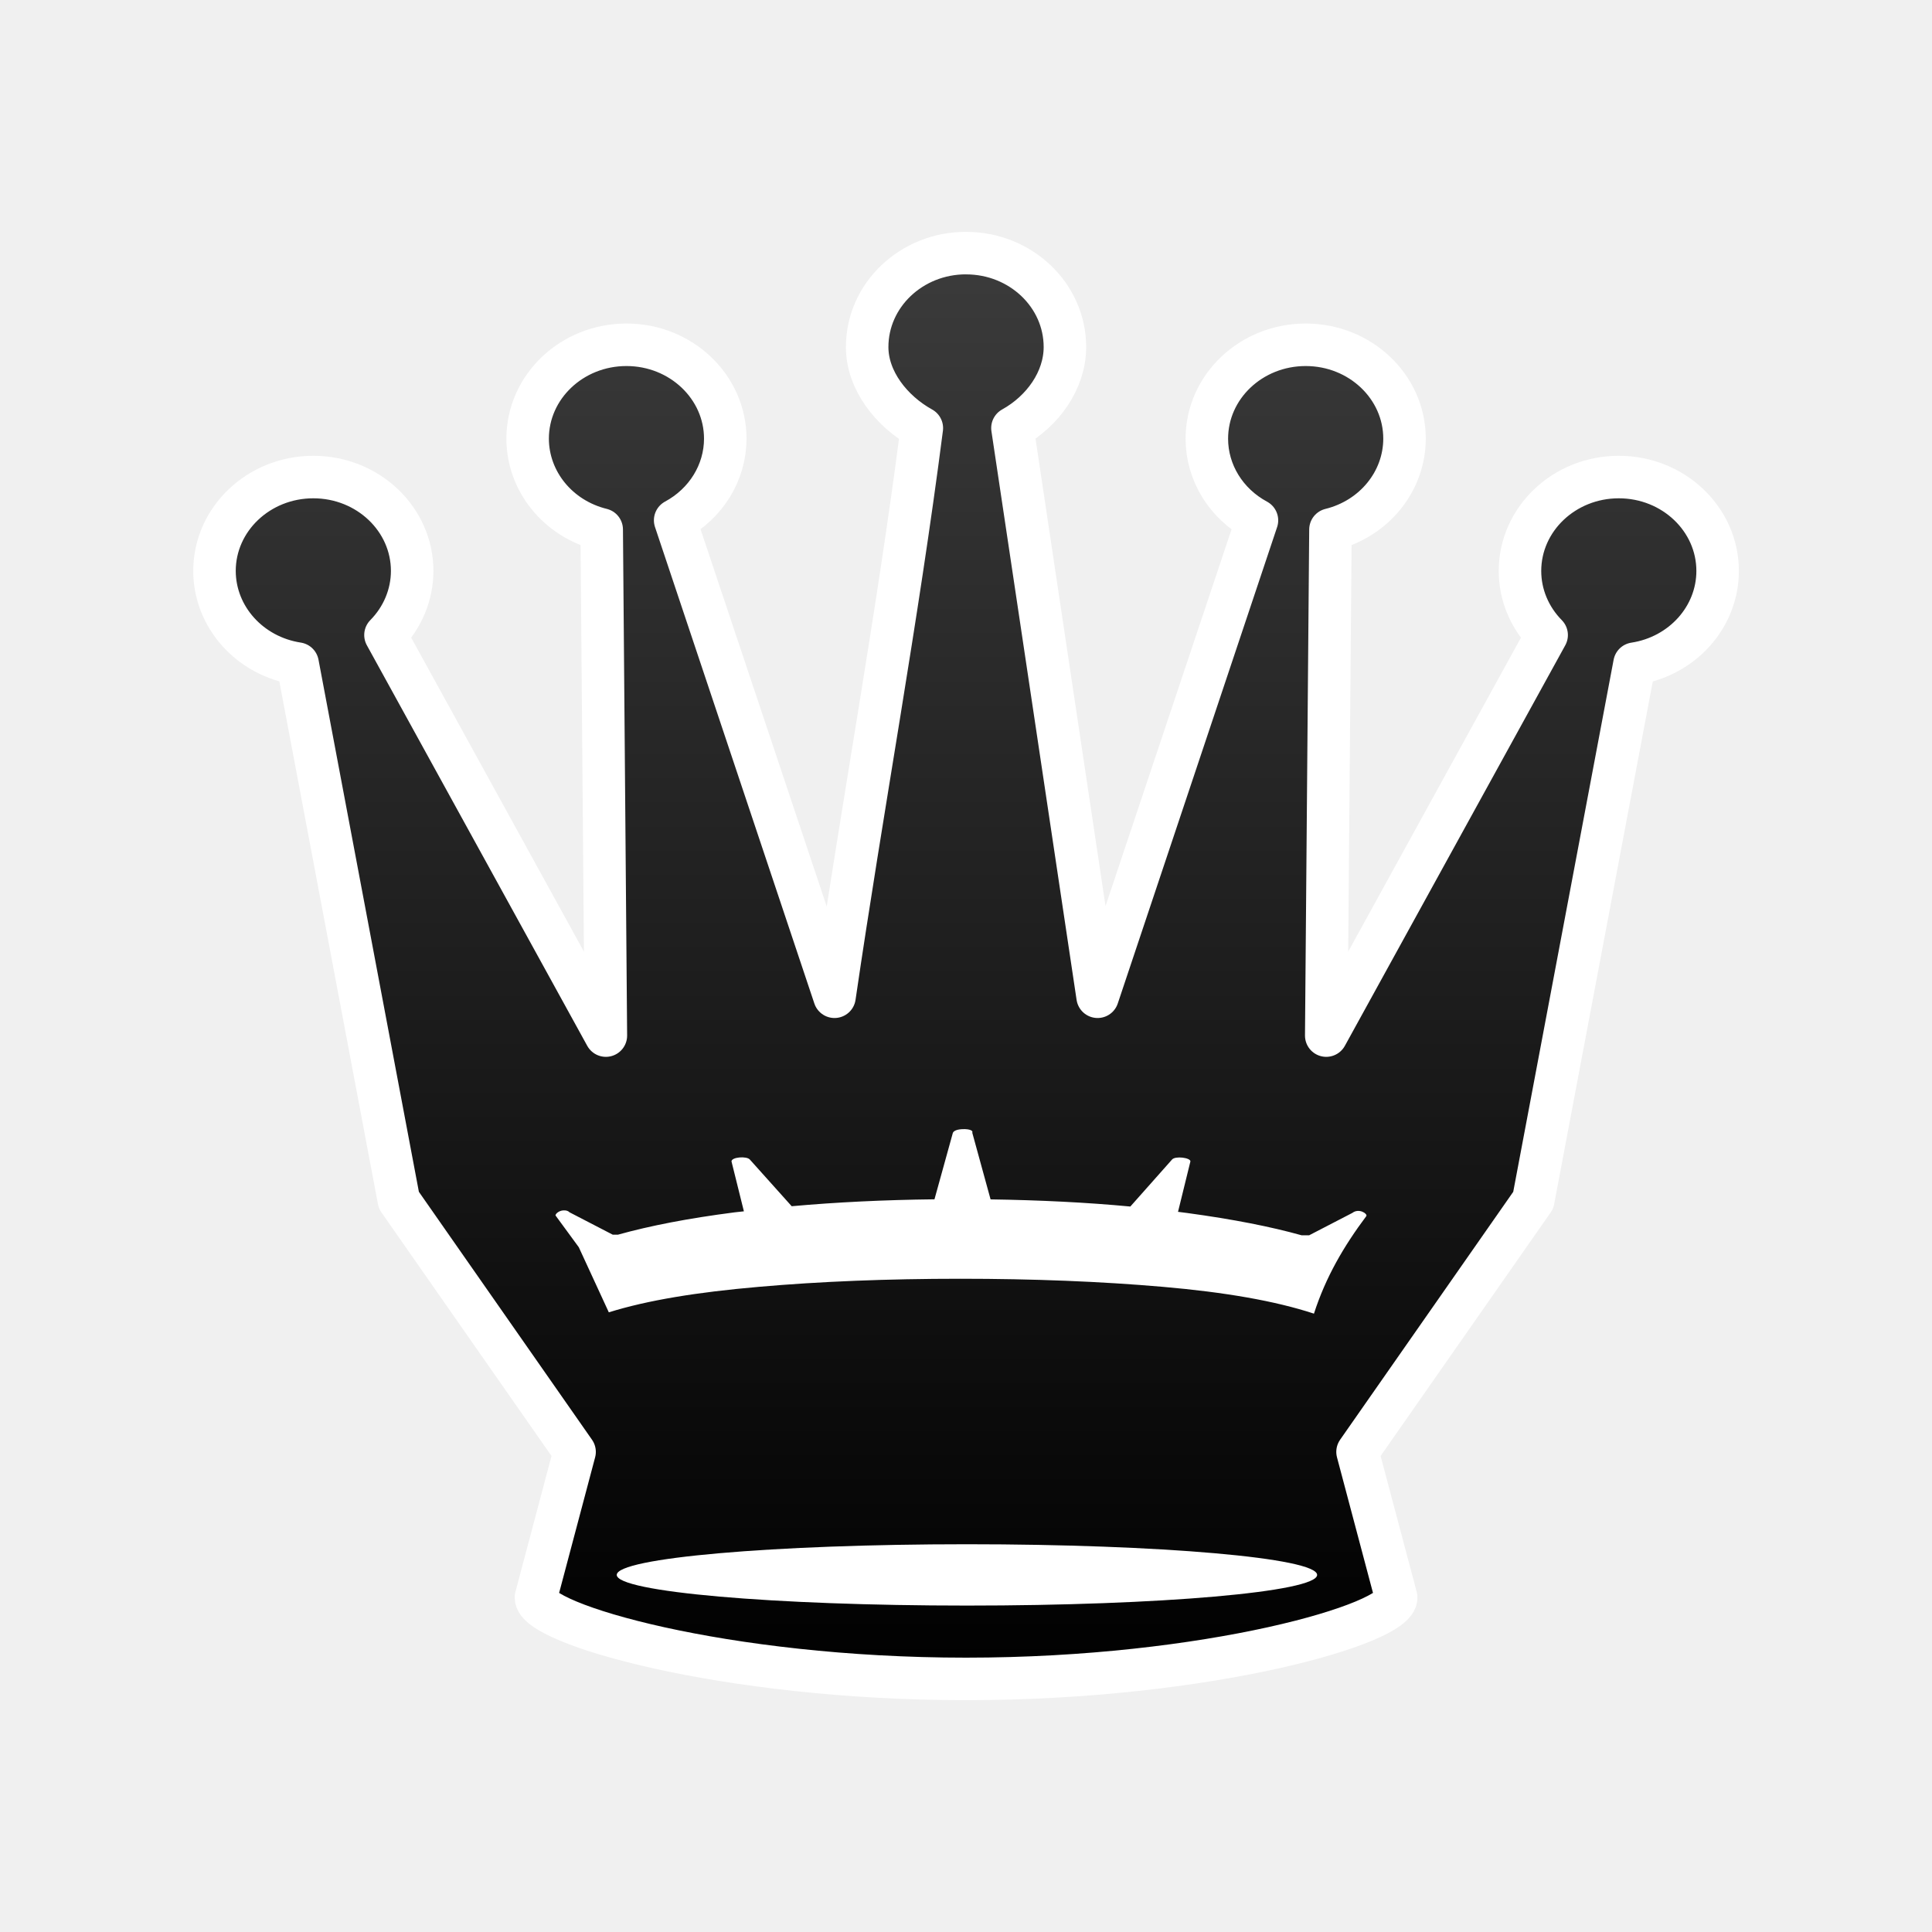
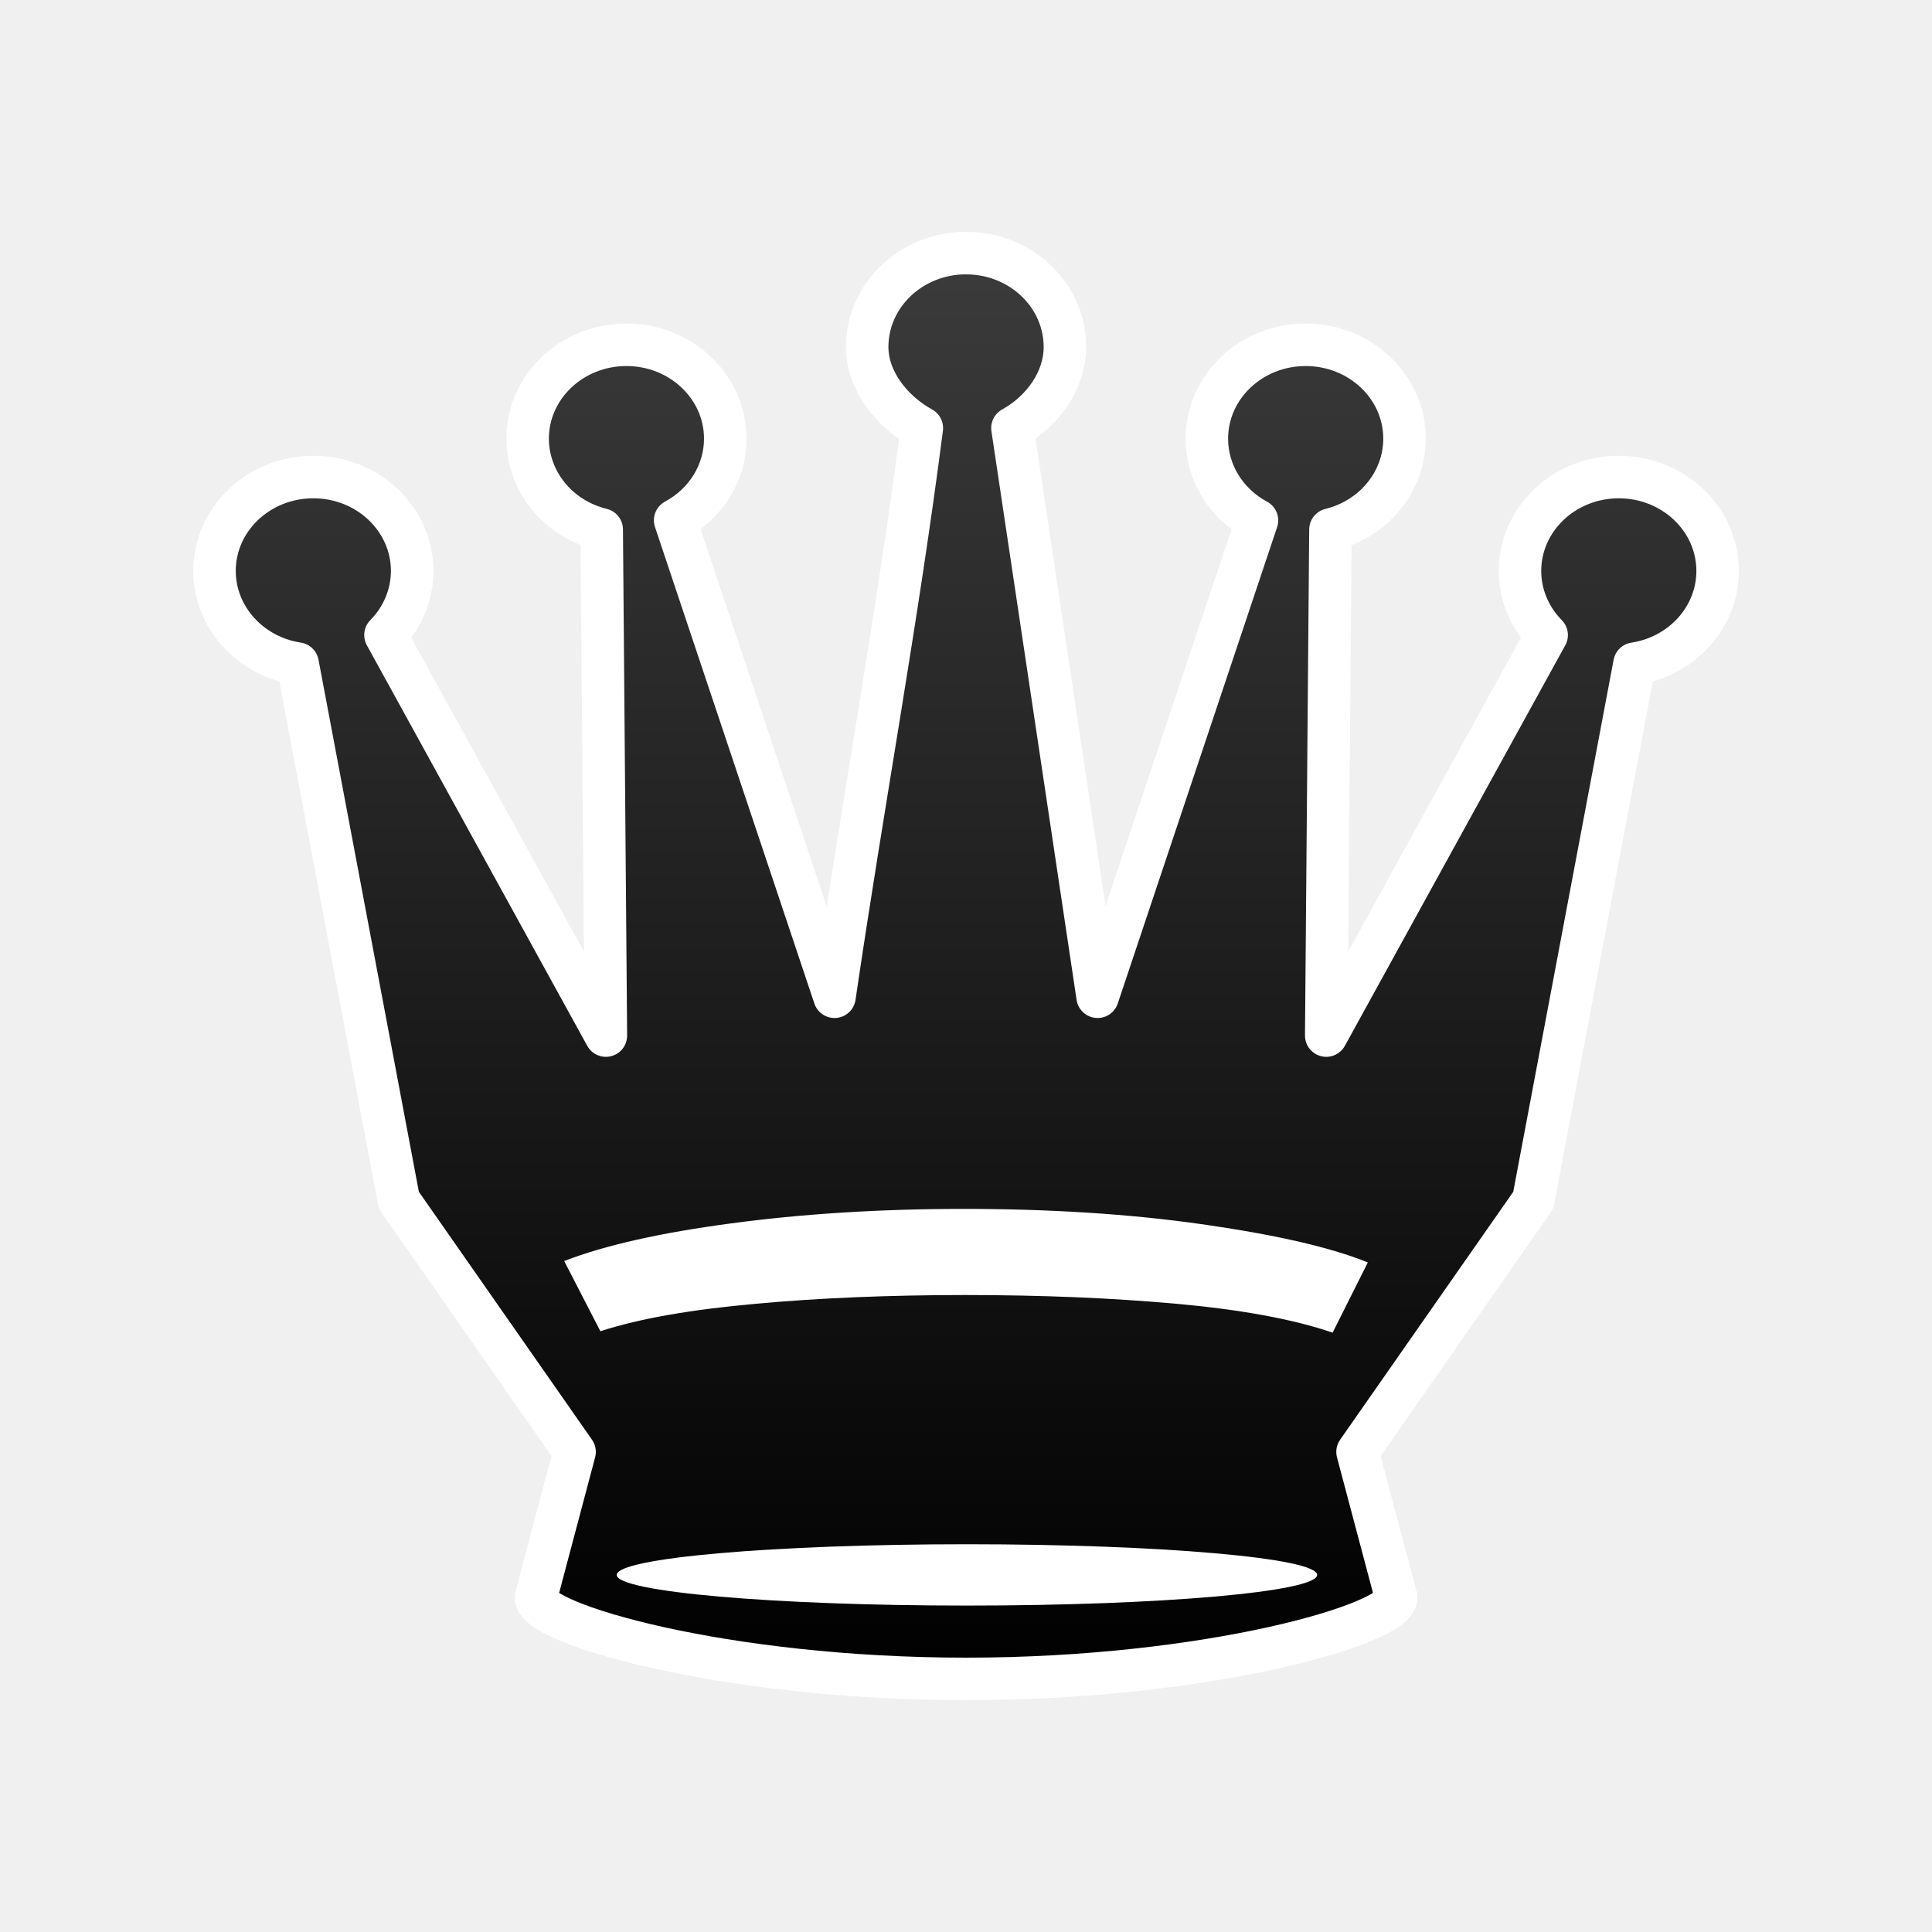
<svg xmlns="http://www.w3.org/2000/svg" width="50mm" height="50mm" clip-rule="evenodd" fill-rule="evenodd" image-rendering="optimizeQuality" shape-rendering="geometricPrecision" text-rendering="geometricPrecision" version="1.1" viewBox="0 0 50 50">
  <defs>
-     <filter id="filter2813-0-1-5-6" color-interpolation-filters="sRGB">
+     <filter id="filter2813-0-1-5-2-9" color-interpolation-filters="sRGB">
      <feGaussianBlur result="blur" stdDeviation="0.01 0.01" />
    </filter>
    <linearGradient id="linearGradient1544-3-4" x1="4513.1" x2="4513.1" y1="-3069.2" y2="-2925.4" gradientTransform="matrix(.27569 0 0 .26116 -1219.2 807.61)" gradientUnits="userSpaceOnUse">
      <stop stop-color="#3c3c3c" offset="0" />
      <stop offset="1" />
    </linearGradient>
  </defs>
  <g>
-     <path d="m25 6.55c-1.413-5.2e-5 -2.558 1.088-2.558 2.431 0 0.864 0.629 1.663 1.415 2.098-0.631 4.915-1.543 9.813-2.26 14.717l-4.124-12.331c0.8-0.431 1.296-1.237 1.297-2.111 5.3e-5 -1.342-1.145-2.431-2.557-2.431-1.413-7.9e-5 -2.558 1.088-2.558 2.431 0.003 1.107 0.789 2.073 1.917 2.35l0.108 13.097-5.704-10.367c0.443-0.449 0.69-1.042 0.691-1.657 5.2e-5 -1.343-1.145-2.431-2.558-2.431-1.413-5.3e-5 -2.558 1.088-2.558 2.431 0.003 1.192 0.913 2.207 2.151 2.397l2.62 13.888 4.548 6.513-0.999 3.763c-0.042 0.682 4.867 2.112 11.131 2.112 6.264 0 11.173-1.431 11.13-2.112l-0.999-3.763 4.548-6.513 2.62-13.886c1.239-0.19 2.15-1.206 2.151-2.399 5.3e-5 -1.343-1.145-2.431-2.558-2.431-1.413 2.12e-4 -2.557 1.089-2.557 2.431 0 0.616 0.247 1.208 0.69 1.658l-5.704 10.366 0.109-13.096c1.128-0.278 1.915-1.244 1.917-2.351 5.3e-5 -1.343-1.145-2.431-2.558-2.431-1.413-5.3e-5 -2.558 1.088-2.558 2.431 0 0.875 0.496 1.682 1.297 2.113l-4.124 12.329-2.204-14.718c0.785-0.435 1.357-1.233 1.358-2.096 2.6e-5 -1.343-1.145-2.431-2.557-2.431z" fill="url(#linearGradient1544-3-4)" stroke="#fff" stroke-linecap="round" stroke-linejoin="round" stroke-width="1.1" />
-     <path d="m24.94 29.222c-0.14 0-0.252 0.032-0.28 0.096l-0.476 1.72c-1.299 0.015-2.534 0.074-3.695 0.179l-1.083-1.208c-0.084-0.096-0.475-0.064-0.475 0.048l0.321 1.292c-0.078 0.009-0.16 0.016-0.238 0.026-1.219 0.157-2.192 0.348-3.02 0.578h-0.137l-1.118-0.579c-0.028-0.032-0.084-0.048-0.112-0.048-0.14-0.016-0.251 0.081-0.251 0.129l0.603 0.823c0.259 0.562 0.518 1.123 0.777 1.685 1.003-0.313 2.281-0.521 3.885-0.66 1.579-0.139 3.334-0.209 5.214-0.209 1.88 0 3.635 0.07 5.239 0.209 1.604 0.139 2.908 0.364 3.911 0.694 0.304-0.943 0.767-1.739 1.357-2.527 0.028-0.064-0.196-0.209-0.363-0.08l-1.118 0.579h-0.196c-0.8-0.223-1.759-0.413-2.963-0.577-0.077-0.011-0.157-0.02-0.235-0.03l0.321-1.306c0-0.096-0.391-0.145-0.475-0.048l-1.08 1.217c-1.135-0.107-2.347-0.166-3.617-0.185l-0.473-1.723c0.028-0.064-0.083-0.096-0.223-0.096z" fill="#fff" stroke-width=".265" />
-     <ellipse class="st15" transform="matrix(.2821 0 0 .27906 -1303.3 743.32)" cx="4708.7" cy="-2517.6" rx="32.126" ry="2.844" fill="#fff" filter="url(#filter2813-0-1-5-6)" />
+     <path d="m25 6.55c-1.413-5.3e-5 -2.558 1.088-2.558 2.431 0 0.864 0.629 1.663 1.415 2.098-0.631 4.915-1.543 9.813-2.26 14.717l-4.124-12.331c0.8-0.431 1.296-1.237 1.297-2.111 5.3e-5 -1.342-1.145-2.431-2.557-2.431-1.413-8e-5 -2.558 1.088-2.558 2.431 0.003 1.107 0.789 2.073 1.917 2.35l0.108 13.097-5.704-10.367c0.443-0.449 0.69-1.042 0.691-1.657 5.3e-5 -1.343-1.145-2.431-2.558-2.431-1.413-5.3e-5 -2.558 1.088-2.558 2.431 0.003 1.192 0.913 2.207 2.151 2.397l2.62 13.888 4.548 6.513-0.999 3.763c-0.042 0.682 4.867 2.112 11.131 2.112 6.264 0 11.173-1.431 11.13-2.112l-0.999-3.763 4.548-6.513 2.62-13.886c1.239-0.19 2.15-1.206 2.151-2.399 5e-5 -1.343-1.145-2.431-2.558-2.431-1.413 2.11e-4 -2.557 1.089-2.557 2.431 0 0.616 0.247 1.208 0.69 1.658l-5.704 10.366 0.109-13.096c1.128-0.278 1.915-1.244 1.917-2.351 5.3e-5 -1.343-1.145-2.431-2.558-2.431-1.413-5.3e-5 -2.558 1.088-2.558 2.431 0 0.875 0.496 1.682 1.297 2.113l-4.124 12.329-2.204-14.718c0.785-0.435 1.357-1.233 1.358-2.096 2.6e-5 -1.343-1.145-2.431-2.557-2.431z" fill="url(#linearGradient1544-3-4)" stroke="#fff" stroke-linecap="round" stroke-linejoin="round" stroke-width="1.1" />
+     <ellipse class="st15" transform="matrix(.2821 0 0 .27906 -1303.3 743.32)" cx="4708.7" cy="-2517.6" rx="32.126" ry="2.844" fill="#fff" filter="url(#filter2813-0-1-5-2-9)" />
+     <path class="st32" d="m35.399 32.672c-1.015-0.412-2.473-0.73-4.321-0.993-1.848-0.262-3.905-0.393-6.143-0.393-2.187 0-4.191 0.131-6.013 0.375-1.822 0.243-3.254 0.562-4.321 0.974l0.937 1.817c1.041-0.337 2.369-0.562 4.035-0.712 1.64-0.15 3.462-0.225 5.414-0.225 1.952 0 3.774 0.075 5.44 0.225 1.666 0.15 3.02 0.393 4.061 0.749z" fill="#fff" stroke-width=".265" />
  </g>
</svg>
